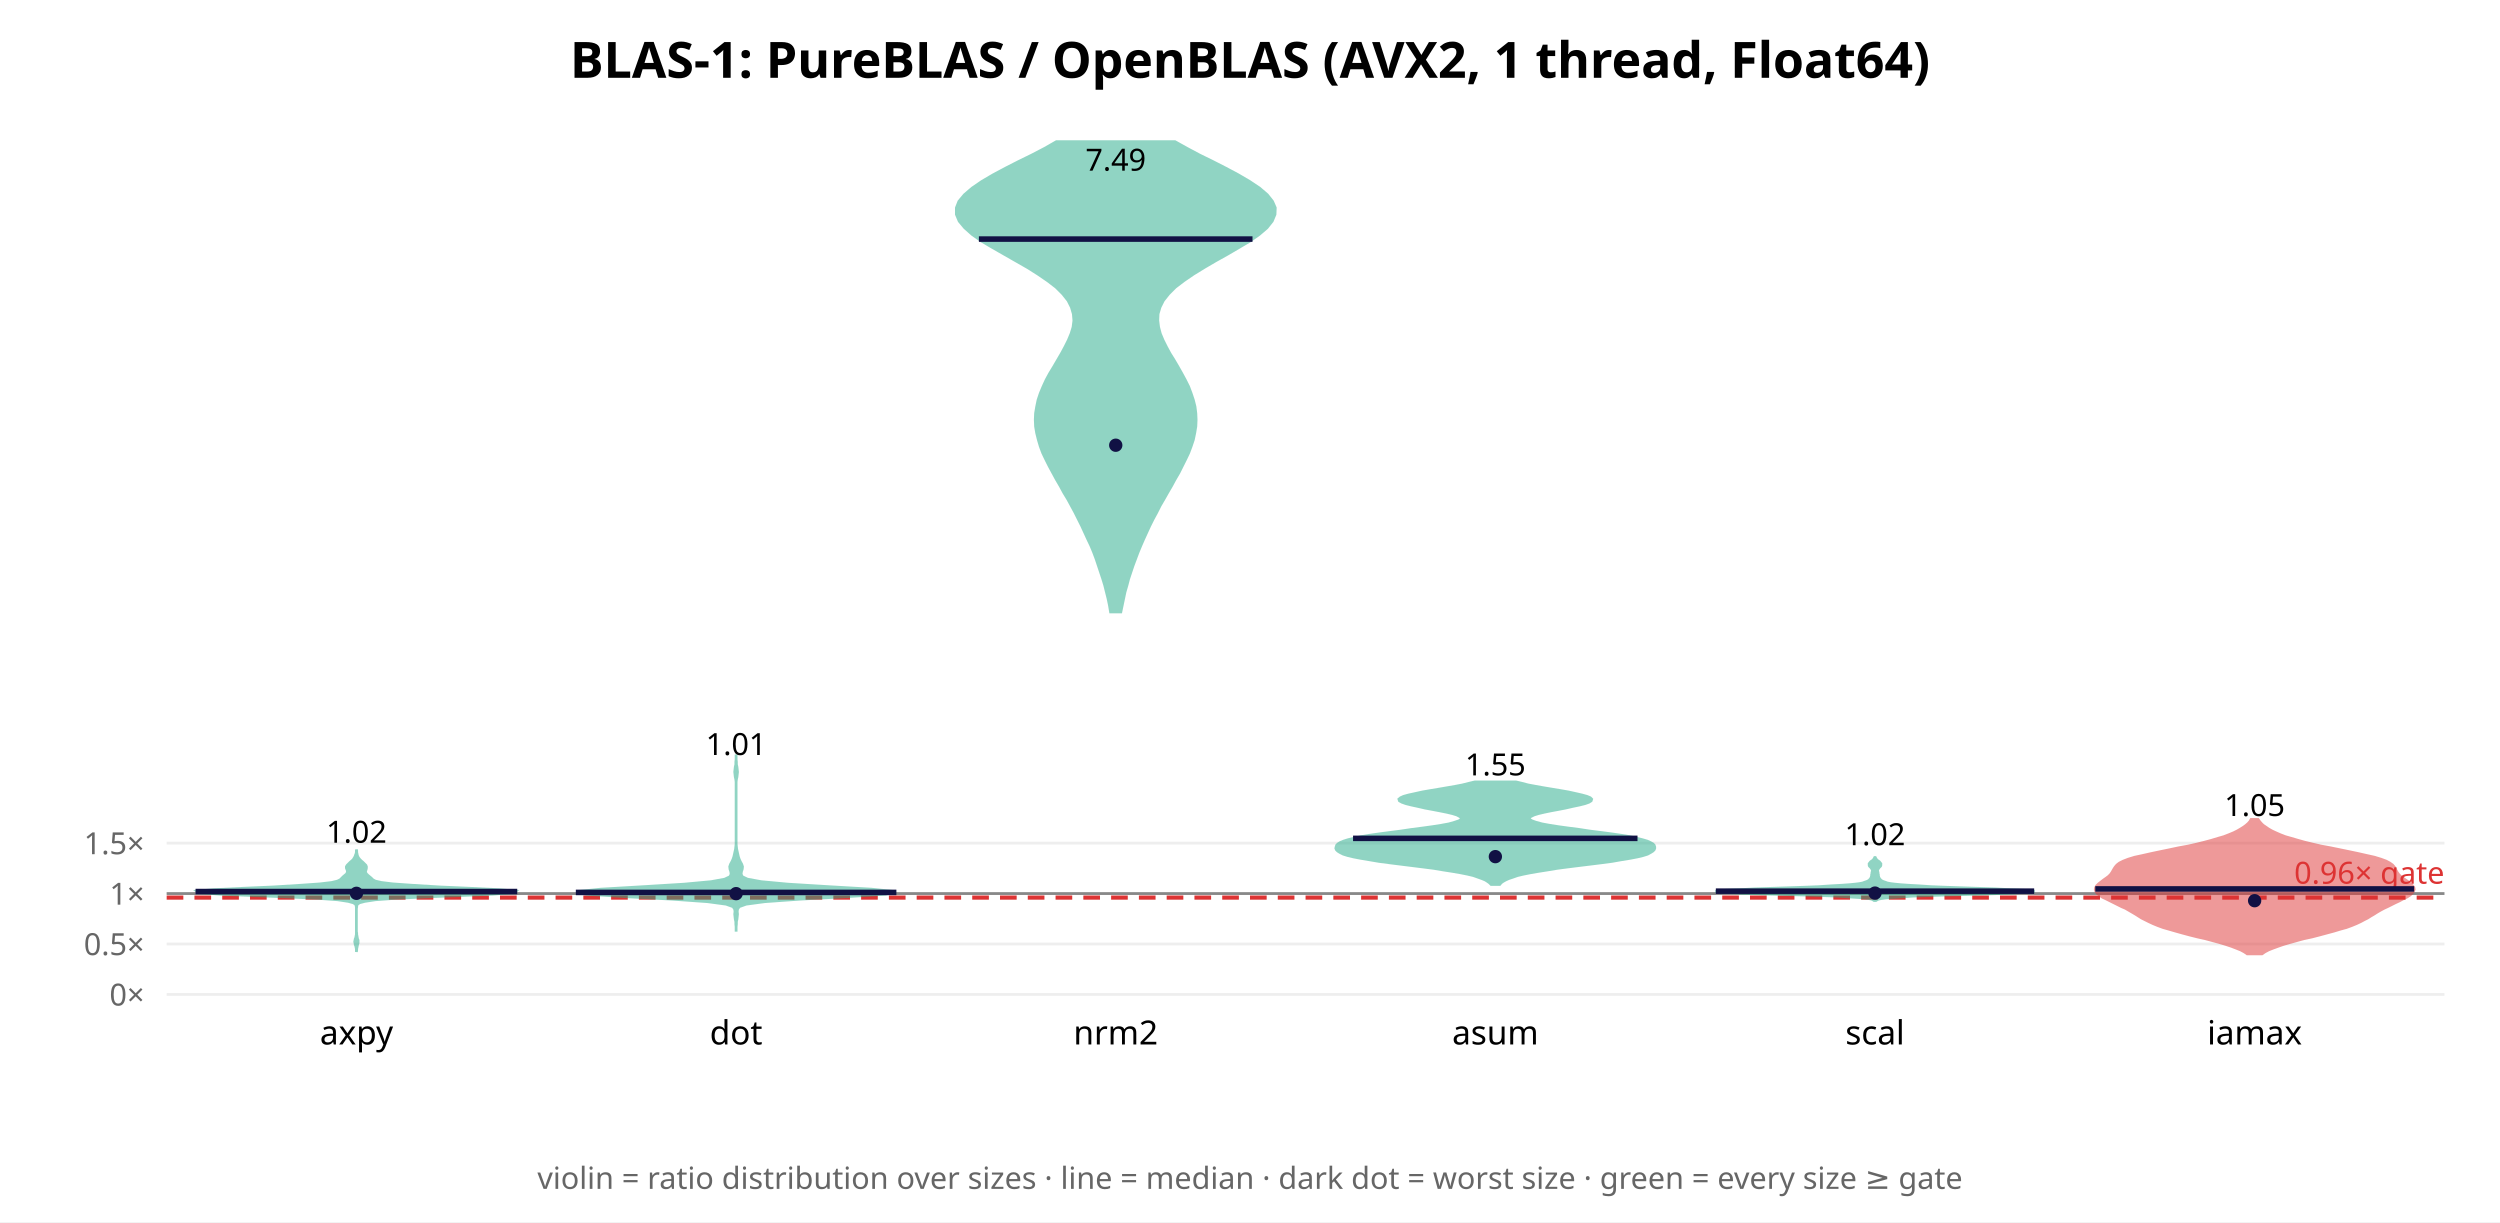
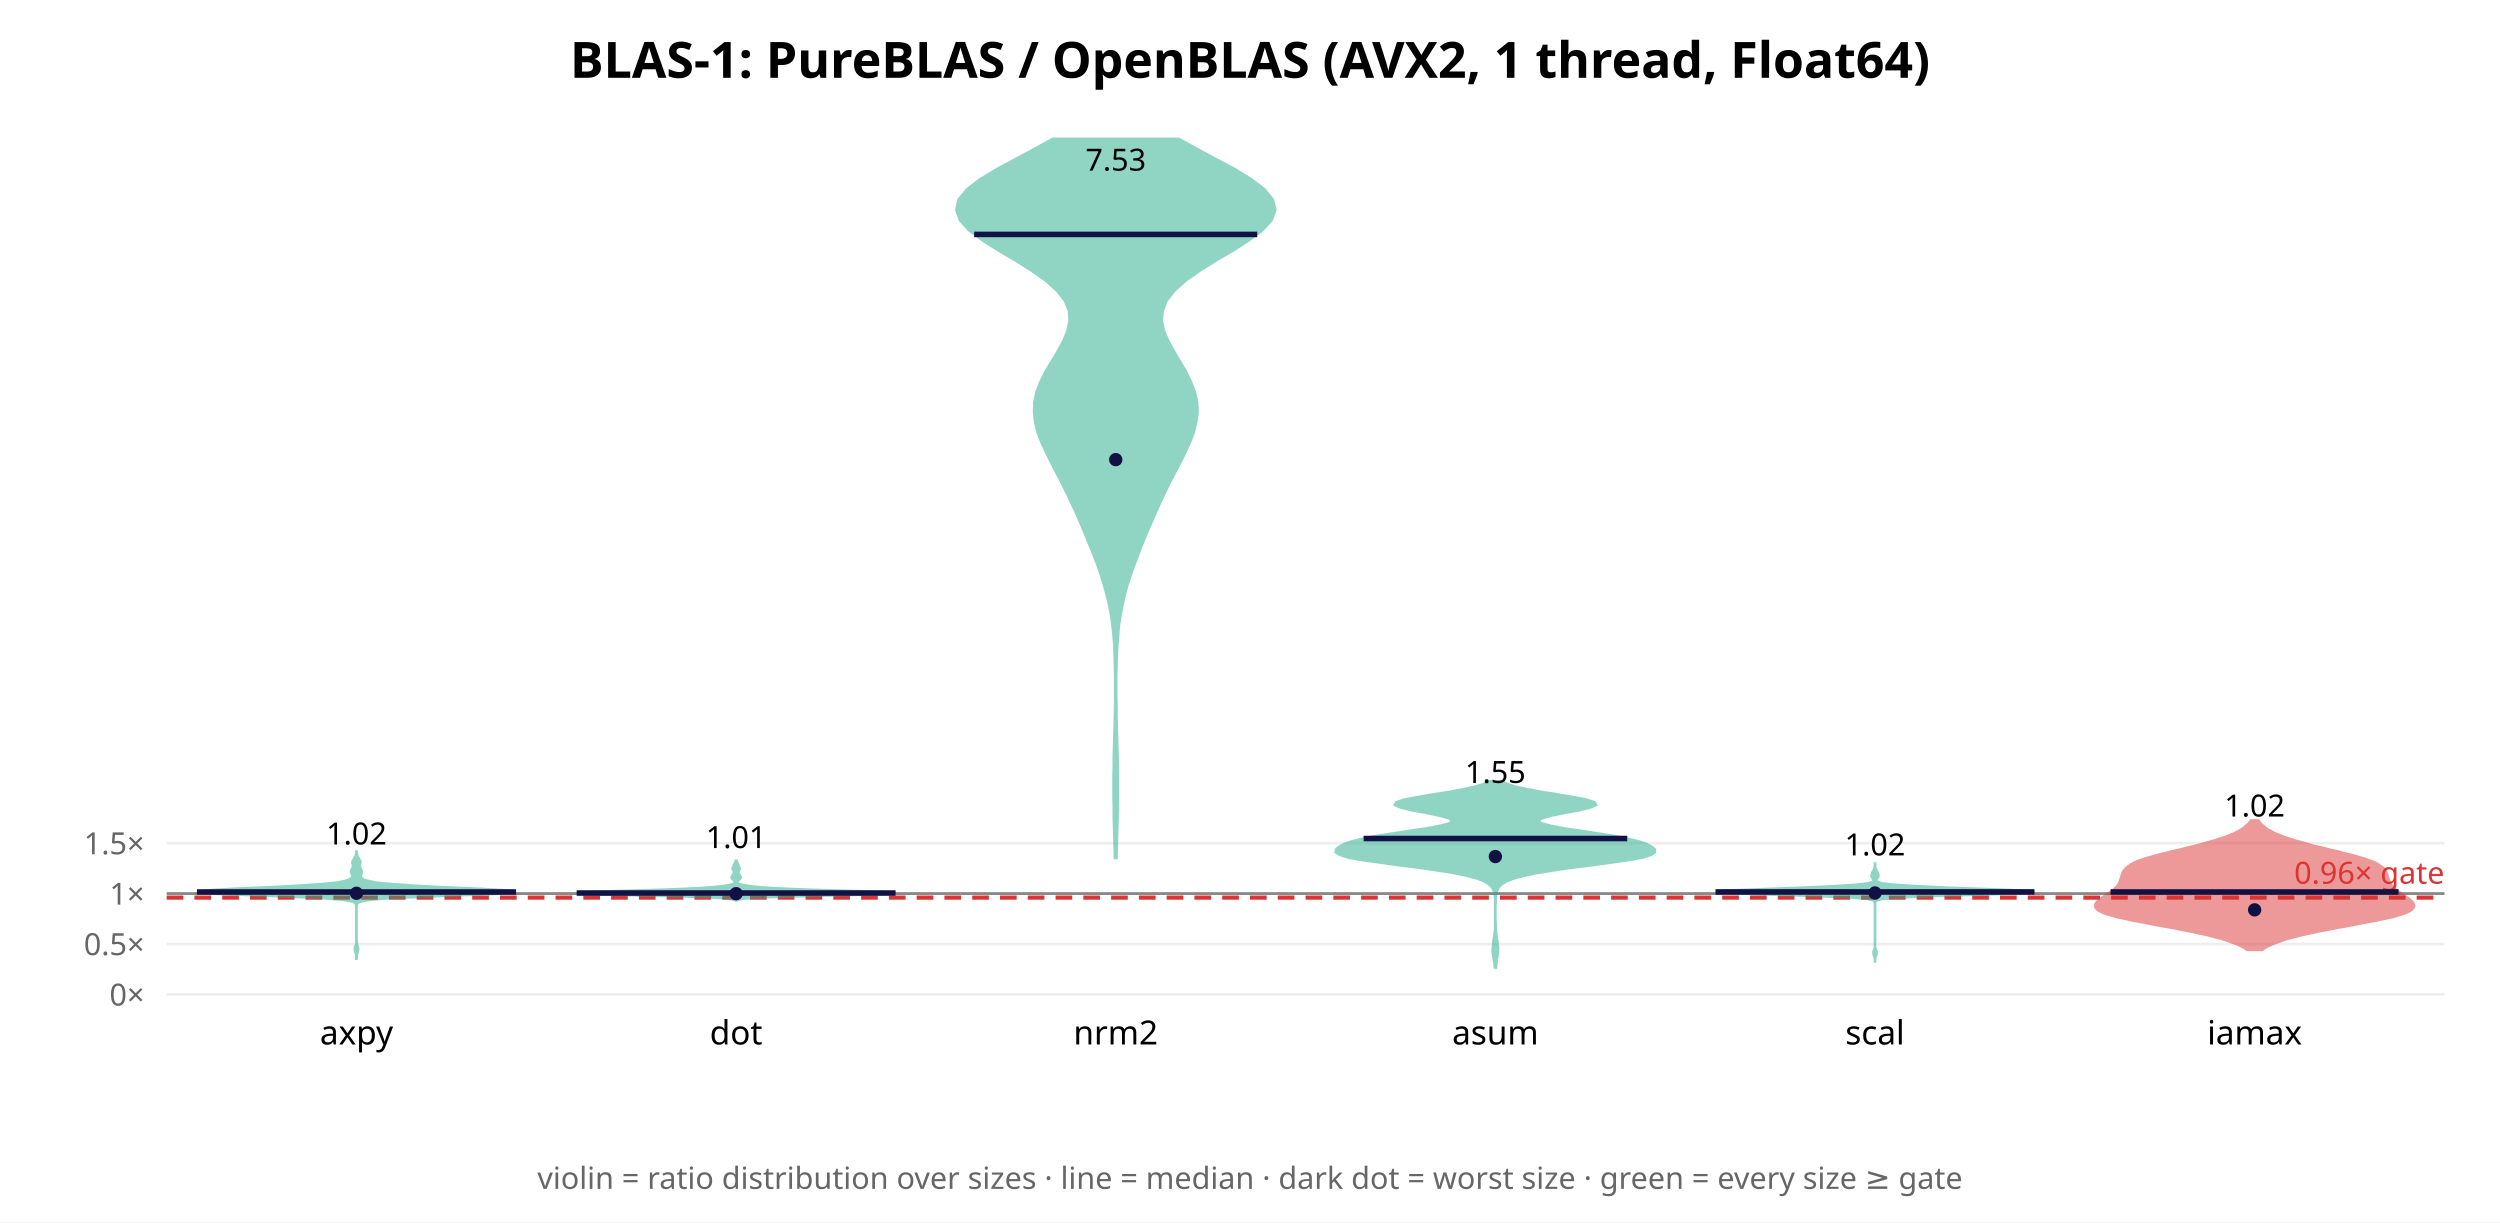
<svg xmlns="http://www.w3.org/2000/svg" width="900" height="440" font-family="sans-serif">
  <rect width="900" height="440" fill="white" />
  <text x="450.0" y="28" text-anchor="middle" font-size="18" font-weight="bold">BLAS-1: PureBLAS / OpenBLAS (AVX2, 1 thread, Float64)</text>
  <line x1="60" y1="358.0" x2="880" y2="358.0" stroke="#eee" />
  <text x="52" y="362.0" text-anchor="end" font-size="11" fill="#666">0×</text>
-   <line x1="60" y1="339.84" x2="880" y2="339.84" stroke="#eee" />
-   <text x="52" y="343.84" text-anchor="end" font-size="11" fill="#666">0.5×</text>
-   <line x1="60" y1="321.681" x2="880" y2="321.681" stroke="#eee" />
-   <text x="52" y="325.681" text-anchor="end" font-size="11" fill="#666">1×</text>
-   <line x1="60" y1="303.521" x2="880" y2="303.521" stroke="#eee" />
-   <text x="52" y="307.521" text-anchor="end" font-size="11" fill="#666">1.5×</text>
-   <line x1="60" y1="321.681" x2="880" y2="321.681" stroke="#888" stroke-width="1" />
-   <line x1="60" y1="323.133" x2="880" y2="323.133" stroke="#d33" stroke-width="1.5" stroke-dasharray="6 4" />
-   <text x="880" y="318.133" text-anchor="end" font-size="11" fill="#d33">0.96× gate</text>
-   <polygon points="128.3,342.7 128.4,342.1 128.4,341.6 128.5,341.1 128.6,340.6 128.7,340.1 128.9,339.5 128.9,339.0 128.9,338.5 128.7,338.0 128.6,337.5 128.5,336.9 128.4,336.4 128.4,335.9 128.3,335.4 128.3,334.9 128.3,334.3 128.3,333.8 128.3,333.3 128.3,332.8 128.3,332.3 128.3,331.7 128.3,331.2 128.3,330.7 128.3,330.2 128.3,329.7 128.3,329.1 128.3,328.6 128.3,328.1 128.3,327.6 128.3,327.1 128.4,326.5 128.4,326.0 128.7,325.5 129.4,325.0 131.3,324.5 135.2,323.9 142.2,323.4 152.7,322.9 165.5,322.4 177.5,321.9 185.1,321.3 185.7,320.8 179.7,320.3 169.5,319.8 158.2,319.3 148.4,318.7 141.4,318.2 137.3,317.7 135.1,317.2 134.2,316.7 133.6,316.1 133.0,315.6 132.4,315.1 131.9,314.6 131.6,314.1 131.6,313.6 131.8,313.0 131.9,312.5 131.9,312.0 131.7,311.5 131.2,311.0 130.6,310.4 130.0,309.9 129.5,309.4 129.1,308.9 128.8,308.4 128.6,307.8 128.5,307.3 128.4,306.8 128.4,306.3 128.3,305.8 128.3,305.8 128.3,306.3 128.3,306.8 128.2,307.3 128.0,307.8 127.8,308.4 127.5,308.9 127.2,309.4 126.7,309.9 126.1,310.4 125.5,311.0 125.0,311.5 124.7,312.0 124.7,312.5 124.9,313.0 125.1,313.6 125.0,314.1 124.8,314.6 124.2,315.1 123.6,315.6 123.1,316.1 122.5,316.7 121.5,317.2 119.4,317.7 115.2,318.2 108.2,318.7 98.5,319.3 87.2,319.8 76.9,320.3 70.9,320.8 71.6,321.3 79.1,321.9 91.1,322.4 103.9,322.9 114.5,323.4 121.5,323.9 125.4,324.5 127.2,325.0 128.0,325.5 128.2,326.0 128.3,326.5 128.3,327.1 128.3,327.6 128.3,328.1 128.3,328.6 128.3,329.1 128.3,329.7 128.3,330.2 128.3,330.7 128.3,331.2 128.3,331.7 128.3,332.3 128.3,332.8 128.3,333.3 128.3,333.8 128.3,334.3 128.3,334.9 128.3,335.4 128.3,335.9 128.3,336.4 128.2,336.9 128.1,337.5 127.9,338.0 127.8,338.5 127.7,339.0 127.8,339.5 127.9,340.1 128.1,340.6 128.2,341.1 128.3,341.6 128.3,342.1 128.3,342.7" fill="#2a8" opacity="0.5" stroke="#2a8" stroke-width="1" />
-   <line x1="70.4" y1="320.957" x2="186.2" y2="320.957" stroke="#114" stroke-width="2" />
-   <circle cx="128.333" cy="321.597" r="2.4" fill="#114" />
-   <text x="128.333" y="303.384" text-anchor="middle" font-size="11">1.02</text>
+   <line x1="60" y1="339.844" x2="880" y2="339.844" stroke="#eee" />
+   <text x="52" y="343.844" text-anchor="end" font-size="11" fill="#666">0.5×</text>
+   <line x1="60" y1="321.687" x2="880" y2="321.687" stroke="#eee" />
+   <text x="52" y="325.687" text-anchor="end" font-size="11" fill="#666">1×</text>
+   <line x1="60" y1="303.531" x2="880" y2="303.531" stroke="#eee" />
+   <text x="52" y="307.531" text-anchor="end" font-size="11" fill="#666">1.5×</text>
+   <line x1="60" y1="321.687" x2="880" y2="321.687" stroke="#888" stroke-width="1" />
+   <line x1="60" y1="323.14" x2="880" y2="323.14" stroke="#d33" stroke-width="1.5" stroke-dasharray="6 4" />
+   <text x="880" y="318.14" text-anchor="end" font-size="11" fill="#d33">0.96× gate</text>
+   <polygon points="128.3,345.6 128.3,345.0 128.4,344.5 128.4,343.9 128.5,343.4 128.7,342.8 128.8,342.2 128.9,341.7 128.8,341.1 128.7,340.6 128.5,340.0 128.4,339.5 128.4,338.9 128.3,338.4 128.3,337.8 128.3,337.2 128.3,336.7 128.3,336.1 128.3,335.6 128.3,335.0 128.3,334.5 128.3,333.9 128.3,333.3 128.3,332.8 128.3,332.2 128.3,331.7 128.3,331.1 128.3,330.6 128.3,330.0 128.3,329.5 128.3,328.9 128.3,328.3 128.3,327.8 128.3,327.2 128.3,326.7 128.3,326.1 128.4,325.6 128.7,325.0 129.9,324.5 133.1,323.9 140.2,323.3 152.2,322.8 167.1,322.2 180.0,321.7 185.7,321.1 182.7,320.6 173.0,320.0 160.8,319.5 149.4,318.9 141.0,318.3 135.6,317.8 132.6,317.2 130.9,316.7 130.1,316.1 129.8,315.6 129.9,315.0 130.1,314.5 130.2,313.9 130.1,313.3 129.8,312.8 129.6,312.2 129.5,311.7 129.6,311.1 129.7,310.6 129.7,310.0 129.4,309.5 129.0,308.9 128.7,308.3 128.5,307.8 128.4,307.2 128.3,306.7 128.3,306.1 128.3,306.1 128.3,306.7 128.3,307.2 128.2,307.8 128.0,308.3 127.6,308.9 127.3,309.5 127.0,310.0 126.9,310.6 127.0,311.1 127.1,311.7 127.1,312.2 126.8,312.8 126.5,313.3 126.4,313.9 126.6,314.5 126.8,315.0 126.9,315.6 126.6,316.1 125.7,316.7 124.1,317.2 121.0,317.8 115.7,318.3 107.2,318.9 95.9,319.5 83.6,320.0 74.0,320.6 70.9,321.1 76.7,321.7 89.6,322.2 104.5,322.8 116.4,323.3 123.5,323.9 126.8,324.5 127.9,325.0 128.2,325.6 128.3,326.1 128.3,326.7 128.3,327.2 128.3,327.8 128.3,328.3 128.3,328.9 128.3,329.5 128.3,330.0 128.3,330.6 128.3,331.1 128.3,331.7 128.3,332.2 128.3,332.8 128.3,333.3 128.3,333.9 128.3,334.5 128.3,335.0 128.3,335.6 128.3,336.1 128.3,336.7 128.3,337.2 128.3,337.8 128.3,338.4 128.3,338.9 128.3,339.5 128.2,340.0 128.0,340.6 127.8,341.1 127.8,341.7 127.8,342.2 128.0,342.8 128.2,343.4 128.3,343.9 128.3,344.5 128.3,345.0 128.3,345.6" fill="#2a8" opacity="0.5" stroke="#2a8" stroke-width="1" />
+   <line x1="70.9" y1="321.116" x2="185.8" y2="321.116" stroke="#114" stroke-width="2" />
+   <circle cx="128.333" cy="321.585" r="2.4" fill="#114" />
+   <text x="128.333" y="303.997" text-anchor="middle" font-size="11">1.02</text>
  <text x="128.333" y="376" text-anchor="middle" font-size="12">axpy</text>
-   <polygon points="265.0,335.4 265.0,334.5 265.0,333.6 265.1,332.7 265.1,331.8 265.3,330.9 265.4,330.0 265.5,329.1 265.4,328.2 265.5,327.3 266.1,326.4 268.6,325.5 275.3,324.6 287.9,323.7 304.7,322.8 318.8,321.9 322.4,321.0 313.7,320.1 298.3,319.2 283.7,318.3 274.0,317.4 269.1,316.5 267.2,315.6 266.8,314.7 266.9,313.8 267.2,312.9 267.3,312.0 267.0,311.1 266.5,310.2 266.1,309.3 265.8,308.4 265.6,307.5 265.4,306.6 265.2,305.7 265.1,304.8 265.0,303.9 265.0,303.0 265.0,302.1 265.0,301.2 265.0,300.3 265.0,299.4 265.0,298.5 265.0,297.6 265.0,296.7 265.0,295.8 265.0,294.9 265.0,294.0 265.0,293.1 265.0,292.2 265.0,291.4 265.0,290.5 265.0,289.6 265.0,288.7 265.0,287.8 265.0,286.9 265.0,286.0 265.0,285.1 265.0,284.2 265.0,283.3 265.0,282.4 265.0,281.5 265.1,280.6 265.3,279.7 265.4,278.8 265.5,277.9 265.4,277.0 265.3,276.1 265.1,275.2 265.1,274.3 265.0,273.4 265.0,272.5 265.0,271.6 265.0,271.6 265.0,272.5 265.0,273.4 264.9,274.3 264.9,275.2 264.7,276.1 264.6,277.0 264.5,277.9 264.6,278.8 264.7,279.7 264.9,280.6 265.0,281.5 265.0,282.4 265.0,283.3 265.0,284.2 265.0,285.1 265.0,286.0 265.0,286.9 265.0,287.8 265.0,288.7 265.0,289.6 265.0,290.5 265.0,291.4 265.0,292.2 265.0,293.1 265.0,294.0 265.0,294.9 265.0,295.8 265.0,296.7 265.0,297.6 265.0,298.5 265.0,299.4 265.0,300.3 265.0,301.2 265.0,302.1 265.0,303.0 265.0,303.9 264.9,304.8 264.8,305.7 264.6,306.6 264.4,307.5 264.2,308.4 263.9,309.3 263.5,310.2 263.0,311.1 262.7,312.0 262.8,312.9 263.1,313.8 263.2,314.7 262.8,315.6 260.9,316.5 256.0,317.4 246.3,318.3 231.7,319.2 216.3,320.1 207.6,321.0 211.2,321.9 225.3,322.8 242.1,323.7 254.7,324.6 261.4,325.5 263.9,326.4 264.5,327.3 264.6,328.2 264.5,329.1 264.6,330.0 264.7,330.9 264.9,331.8 264.9,332.7 265.0,333.6 265.0,334.5 265.0,335.4" fill="#2a8" opacity="0.5" stroke="#2a8" stroke-width="1" />
-   <line x1="207.3" y1="321.271" x2="322.7" y2="321.271" stroke="#114" stroke-width="2" />
-   <circle cx="265.0" cy="321.712" r="2.4" fill="#114" />
-   <text x="265.0" y="271.802" text-anchor="middle" font-size="11">1.01</text>
+   <polygon points="265.3,324.1 265.7,323.9 266.4,323.7 267.7,323.5 269.8,323.3 273.1,323.1 277.8,322.9 284.1,322.7 291.9,322.5 300.4,322.3 308.9,322.1 316.0,321.9 320.7,321.7 322.4,321.5 320.9,321.3 316.8,321.1 310.8,320.9 304.0,320.7 297.2,320.5 291.0,320.3 285.7,320.1 281.2,319.9 277.6,319.7 274.7,319.5 272.3,319.3 270.4,319.1 268.9,318.9 267.7,318.7 266.8,318.5 266.2,318.3 265.8,318.1 265.5,317.9 265.4,317.7 265.4,317.5 265.4,317.3 265.6,317.1 265.8,316.9 266.0,316.7 266.2,316.5 266.4,316.3 266.5,316.1 266.6,315.9 266.6,315.7 266.5,315.5 266.3,315.3 266.2,315.1 266.1,314.9 266.0,314.7 265.9,314.5 265.8,314.3 265.7,314.1 265.7,313.9 265.8,313.7 265.8,313.5 266.0,313.3 266.1,313.1 266.2,312.9 266.2,312.7 266.2,312.5 266.1,312.3 266.0,312.1 265.9,311.9 265.8,311.7 265.8,311.5 265.7,311.3 265.6,311.1 265.5,310.9 265.4,310.7 265.3,310.5 265.2,310.3 265.1,310.1 265.1,309.9 264.9,309.9 264.9,310.1 264.8,310.3 264.7,310.5 264.6,310.7 264.5,310.9 264.4,311.1 264.3,311.3 264.2,311.5 264.2,311.7 264.1,311.9 264.0,312.1 263.9,312.3 263.8,312.5 263.8,312.7 263.8,312.9 263.9,313.1 264.0,313.3 264.2,313.5 264.2,313.7 264.3,313.9 264.3,314.1 264.2,314.3 264.1,314.5 264.0,314.7 263.9,314.9 263.8,315.1 263.7,315.3 263.5,315.5 263.4,315.7 263.4,315.9 263.5,316.1 263.6,316.3 263.8,316.5 264.0,316.7 264.2,316.9 264.4,317.1 264.6,317.3 264.6,317.5 264.6,317.7 264.5,317.9 264.2,318.1 263.8,318.3 263.2,318.5 262.3,318.7 261.1,318.9 259.6,319.1 257.7,319.3 255.3,319.5 252.4,319.7 248.8,319.9 244.3,320.1 239.0,320.3 232.8,320.5 226.0,320.7 219.2,320.9 213.2,321.1 209.1,321.3 207.6,321.5 209.3,321.7 214.0,321.9 221.1,322.1 229.6,322.3 238.1,322.5 245.9,322.7 252.2,322.9 256.9,323.1 260.2,323.3 262.3,323.5 263.6,323.7 264.3,323.9 264.7,324.1" fill="#2a8" opacity="0.5" stroke="#2a8" stroke-width="1" />
+   <line x1="207.6" y1="321.487" x2="322.4" y2="321.487" stroke="#114" stroke-width="2" />
+   <circle cx="265.0" cy="321.727" r="2.4" fill="#114" />
+   <text x="265.0" y="305.302" text-anchor="middle" font-size="11">1.01</text>
  <text x="265.0" y="376" text-anchor="middle" font-size="12">dot</text>
-   <polygon points="403.5,220.3 404.0,217.9 404.5,215.5 405.0,213.1 405.7,210.7 406.3,208.4 407.1,206.0 407.9,203.6 408.8,201.2 409.7,198.8 410.7,196.4 411.7,194.1 412.8,191.7 413.9,189.3 415.1,186.9 416.4,184.5 417.6,182.1 419.0,179.7 420.3,177.4 421.7,175.0 423.0,172.6 424.4,170.2 425.6,167.8 426.8,165.4 427.9,163.1 428.8,160.7 429.6,158.3 430.1,155.9 430.5,153.5 430.6,151.1 430.5,148.8 430.2,146.4 429.6,144.0 428.8,141.6 427.9,139.2 426.7,136.8 425.4,134.4 424.1,132.1 422.7,129.7 421.2,127.3 419.9,124.9 418.7,122.5 417.7,120.1 417.1,117.8 416.8,115.4 416.9,113.0 417.6,110.6 418.8,108.2 420.7,105.8 423.1,103.4 426.1,101.1 429.6,98.7 433.5,96.3 437.6,93.9 441.9,91.5 446.0,89.1 449.9,86.8 453.3,84.4 456.1,82.0 458.0,79.6 459.0,77.2 459.1,74.8 458.1,72.5 456.2,70.1 453.4,67.7 449.8,65.3 445.7,62.9 441.2,60.5 436.5,58.1 431.8,55.8 427.3,53.4 423.0,51.0 380.3,51.0 376.1,53.4 371.5,55.8 366.8,58.1 362.1,60.5 357.6,62.9 353.5,65.3 350.0,67.7 347.2,70.1 345.2,72.5 344.3,74.8 344.3,77.2 345.3,79.6 347.3,82.0 350.0,84.4 353.4,86.8 357.3,89.1 361.5,91.5 365.7,93.9 369.9,96.3 373.7,98.7 377.2,101.1 380.2,103.4 382.6,105.8 384.5,108.2 385.7,110.6 386.4,113.0 386.6,115.4 386.3,117.8 385.6,120.1 384.6,122.5 383.4,124.9 382.1,127.3 380.7,129.7 379.3,132.1 377.9,134.4 376.6,136.8 375.5,139.2 374.5,141.6 373.7,144.0 373.2,146.4 372.8,148.8 372.7,151.1 372.8,153.5 373.2,155.9 373.8,158.3 374.5,160.7 375.4,163.1 376.5,165.4 377.7,167.8 379.0,170.2 380.3,172.6 381.7,175.0 383.0,177.4 384.4,179.7 385.7,182.1 387.0,184.5 388.2,186.9 389.4,189.3 390.5,191.7 391.6,194.1 392.7,196.4 393.7,198.8 394.6,201.2 395.4,203.6 396.2,206.0 397.0,208.4 397.7,210.7 398.3,213.1 398.9,215.5 399.4,217.9 399.8,220.3" fill="#2a8" opacity="0.5" stroke="#2a8" stroke-width="1" />
-   <line x1="352.4" y1="86.071" x2="450.9" y2="86.071" stroke="#114" stroke-width="2" />
-   <circle cx="401.667" cy="160.28" r="2.4" fill="#114" />
-   <text x="401.667" y="61.434" text-anchor="middle" font-size="11">7.49</text>
+   <polygon points="401.9,308.8 402.0,305.1 402.1,301.5 402.2,297.8 402.3,294.2 402.4,290.5 402.4,286.9 402.4,283.2 402.4,279.6 402.4,276.0 402.3,272.3 402.2,268.7 402.1,265.0 402.0,261.4 401.9,257.7 401.9,254.1 401.8,250.4 401.8,246.8 401.8,243.2 401.9,239.5 402.0,235.9 402.2,232.2 402.5,228.6 402.8,224.9 403.4,221.3 404.1,217.6 404.9,214.0 405.9,210.4 407.1,206.7 408.4,203.1 409.8,199.4 411.2,195.8 412.7,192.1 414.3,188.5 415.9,184.8 417.5,181.2 419.2,177.6 421.0,173.9 422.9,170.3 424.8,166.6 426.6,163.0 428.3,159.3 429.7,155.7 430.6,152.0 431.1,148.4 430.9,144.8 430.1,141.1 428.7,137.5 426.9,133.8 424.8,130.2 422.6,126.5 420.6,122.9 419.0,119.2 418.2,115.6 418.5,112.0 419.9,108.3 422.7,104.7 426.8,101.0 431.9,97.4 437.8,93.7 444.0,90.1 449.7,86.4 454.5,82.8 457.8,79.2 459.1,75.5 458.2,71.9 455.2,68.2 450.5,64.6 444.5,60.9 437.7,57.3 430.8,53.6 424.3,50.0 379.0,50.0 372.5,53.6 365.6,57.3 358.9,60.9 352.8,64.6 348.1,68.2 345.1,71.9 344.3,75.5 345.6,79.2 348.8,82.8 353.6,86.4 359.4,90.1 365.5,93.7 371.4,97.4 376.5,101.0 380.6,104.7 383.4,108.3 384.9,112.0 385.1,115.6 384.3,119.2 382.8,122.9 380.8,126.5 378.6,130.2 376.4,133.8 374.6,137.5 373.2,141.1 372.4,144.8 372.3,148.4 372.7,152.0 373.6,155.7 375.0,159.3 376.7,163.0 378.5,166.6 380.4,170.3 382.3,173.9 384.1,177.6 385.8,181.2 387.5,184.8 389.1,188.5 390.6,192.1 392.1,195.8 393.6,199.4 395.0,203.1 396.3,206.7 397.4,210.4 398.4,214.0 399.3,217.6 400.0,221.3 400.5,224.9 400.9,228.6 401.2,232.2 401.3,235.9 401.4,239.5 401.5,243.2 401.5,246.8 401.5,250.4 401.5,254.1 401.4,257.7 401.3,261.4 401.2,265.0 401.1,268.7 401.0,272.3 401.0,276.0 400.9,279.6 400.9,283.2 400.9,286.9 401.0,290.5 401.0,294.2 401.1,297.8 401.2,301.5 401.3,305.1 401.4,308.8" fill="#2a8" opacity="0.5" stroke="#2a8" stroke-width="1" />
+   <line x1="350.7" y1="84.392" x2="452.6" y2="84.392" stroke="#114" stroke-width="2" />
+   <circle cx="401.667" cy="165.467" r="2.4" fill="#114" />
+   <text x="401.667" y="61.434" text-anchor="middle" font-size="11">7.53</text>
  <text x="401.667" y="376" text-anchor="middle" font-size="12">nrm2</text>
-   <polygon points="539.9,318.4 540.4,317.8 541.1,317.3 542.0,316.8 543.1,316.3 544.6,315.8 546.3,315.2 548.4,314.7 550.9,314.2 553.8,313.7 557.0,313.2 560.6,312.6 564.4,312.1 568.4,311.6 572.5,311.1 576.5,310.6 580.3,310.1 583.7,309.5 586.8,309.0 589.4,308.5 591.5,308.0 593.1,307.5 594.2,306.9 595.0,306.4 595.5,305.9 595.7,305.4 595.7,304.9 595.5,304.3 595.0,303.8 594.1,303.3 593.0,302.8 591.3,302.3 589.3,301.8 586.7,301.2 583.6,300.7 580.2,300.2 576.4,299.7 572.4,299.2 568.5,298.6 564.6,298.1 561.0,297.6 557.8,297.1 555.1,296.6 552.9,296.0 551.5,295.5 550.7,295.0 550.5,294.5 551.0,294.0 552.2,293.4 553.8,292.9 555.9,292.4 558.3,291.9 561.0,291.4 563.6,290.9 566.2,290.3 568.6,289.8 570.6,289.3 572.0,288.8 572.8,288.3 573.0,287.7 572.5,287.2 571.3,286.7 569.5,286.2 567.3,285.7 564.6,285.1 561.7,284.6 558.7,284.1 555.7,283.6 552.9,283.1 550.2,282.6 547.9,282.0 545.8,281.5 530.9,281.5 528.8,282.0 526.4,282.6 523.8,283.1 520.9,283.6 518.0,284.1 515.0,284.6 512.1,285.1 509.4,285.7 507.1,286.2 505.3,286.7 504.2,287.2 503.6,287.7 503.8,288.3 504.7,288.8 506.1,289.3 508.1,289.8 510.4,290.3 513.0,290.9 515.7,291.4 518.3,291.9 520.8,292.4 522.9,292.9 524.5,293.4 525.6,294.0 526.1,294.5 526.0,295.0 525.2,295.5 523.7,296.0 521.6,296.6 518.9,297.1 515.7,297.6 512.1,298.1 508.2,298.6 504.2,299.2 500.3,299.7 496.5,300.2 493.0,300.7 490.0,301.2 487.4,301.8 485.3,302.3 483.7,302.8 482.5,303.3 481.7,303.8 481.2,304.3 481.0,304.9 480.9,305.4 481.1,305.9 481.6,306.4 482.4,306.9 483.6,307.5 485.2,308.0 487.3,308.5 489.9,309.0 492.9,309.5 496.4,310.1 500.2,310.6 504.2,311.1 508.2,311.6 512.2,312.1 516.1,312.6 519.7,313.2 522.9,313.7 525.8,314.2 528.3,314.7 530.4,315.2 532.1,315.8 533.5,316.3 534.7,316.8 535.5,317.3 536.2,317.8 536.8,318.4" fill="#2a8" opacity="0.5" stroke="#2a8" stroke-width="1" />
-   <line x1="487.1" y1="301.812" x2="589.5" y2="301.812" stroke="#114" stroke-width="2" />
-   <circle cx="538.333" cy="308.391" r="2.4" fill="#114" />
-   <text x="538.333" y="279.139" text-anchor="middle" font-size="11">1.55</text>
+   <polygon points="538.5,348.3 538.6,347.3 538.7,346.4 538.8,345.4 539.0,344.5 539.1,343.6 539.2,342.6 539.3,341.7 539.2,340.7 539.1,339.8 539.0,338.8 538.8,337.9 538.7,337.0 538.6,336.0 538.5,335.1 538.4,334.1 538.4,333.2 538.4,332.2 538.3,331.3 538.3,330.4 538.3,329.4 538.3,328.5 538.3,327.5 538.3,326.6 538.3,325.6 538.4,324.7 538.4,323.8 538.4,322.8 538.6,321.9 538.8,320.9 539.2,320.0 539.8,319.0 540.9,318.1 542.6,317.1 545.0,316.2 548.4,315.3 553.0,314.3 558.7,313.4 565.4,312.4 572.7,311.5 579.9,310.5 586.3,309.6 591.2,308.7 594.4,307.7 595.7,306.8 595.7,305.8 594.6,304.9 592.8,303.9 590.2,303.0 586.6,302.1 581.9,301.1 576.1,300.2 569.7,299.2 563.4,298.3 558.2,297.3 554.8,296.4 553.7,295.5 555.1,294.5 558.5,293.6 563.3,292.6 568.3,291.7 572.4,290.7 574.5,289.8 574.1,288.9 571.2,287.9 566.4,287.0 560.7,286.0 554.8,285.1 549.6,284.1 545.5,283.2 542.6,282.3 540.7,281.3 536.0,281.3 534.1,282.3 531.1,283.2 527.0,284.1 521.9,285.1 516.0,286.0 510.2,287.0 505.4,287.9 502.6,288.9 502.2,289.8 504.3,290.7 508.4,291.7 513.4,292.6 518.1,293.6 521.6,294.5 522.9,295.5 521.9,296.4 518.5,297.3 513.3,298.3 507.0,299.2 500.6,300.2 494.7,301.1 490.0,302.1 486.4,303.0 483.9,303.9 482.0,304.9 481.0,305.8 480.9,306.8 482.3,307.7 485.4,308.7 490.4,309.6 496.8,310.5 504.0,311.5 511.3,312.4 518.0,313.4 523.7,314.3 528.3,315.3 531.7,316.2 534.1,317.1 535.8,318.1 536.8,319.0 537.5,320.0 537.9,320.9 538.1,321.9 538.2,322.8 538.3,323.8 538.3,324.7 538.3,325.6 538.3,326.6 538.3,327.5 538.3,328.5 538.3,329.4 538.3,330.4 538.3,331.3 538.3,332.2 538.3,333.2 538.3,334.1 538.2,335.1 538.1,336.0 538.0,337.0 537.8,337.9 537.7,338.8 537.6,339.8 537.5,340.7 537.4,341.7 537.4,342.6 537.5,343.6 537.7,344.5 537.8,345.4 538.0,346.4 538.1,347.3 538.2,348.3" fill="#2a8" opacity="0.5" stroke="#2a8" stroke-width="1" />
+   <line x1="490.9" y1="301.869" x2="585.8" y2="301.869" stroke="#114" stroke-width="2" />
+   <circle cx="538.333" cy="308.358" r="2.4" fill="#114" />
+   <text x="538.333" y="281.851" text-anchor="middle" font-size="11">1.55</text>
  <text x="538.333" y="376" text-anchor="middle" font-size="12">asum</text>
-   <polygon points="675.3,324.2 675.6,324.0 676.2,323.7 677.1,323.5 678.6,323.3 680.9,323.1 684.2,322.9 688.6,322.6 694.2,322.4 700.8,322.2 708.1,322.0 715.5,321.8 722.2,321.6 727.6,321.3 731.1,321.1 732.4,320.9 731.4,320.7 728.4,320.5 723.8,320.3 718.3,320.0 712.2,319.8 706.1,319.6 700.3,319.4 695.2,319.2 690.7,318.9 687.1,318.7 684.3,318.5 682.2,318.3 680.6,318.1 679.5,317.9 678.7,317.6 678.1,317.4 677.6,317.2 677.3,317.0 677.0,316.8 676.8,316.5 676.6,316.3 676.5,316.1 676.4,315.9 676.3,315.7 676.3,315.5 676.2,315.2 676.2,315.0 676.2,314.8 676.1,314.6 676.1,314.4 676.1,314.2 676.0,313.9 676.0,313.7 675.9,313.5 675.9,313.3 676.0,313.1 676.1,312.8 676.3,312.6 676.4,312.4 676.6,312.2 676.8,312.0 677.0,311.8 677.1,311.5 677.1,311.3 677.1,311.1 677.1,310.9 676.9,310.7 676.7,310.4 676.5,310.2 676.2,310.0 675.9,309.8 675.7,309.6 675.5,309.4 675.3,309.1 675.2,308.9 675.1,308.7 674.9,308.7 674.8,308.9 674.7,309.1 674.5,309.4 674.3,309.6 674.1,309.8 673.8,310.0 673.5,310.2 673.3,310.4 673.1,310.7 672.9,310.9 672.9,311.1 672.9,311.3 672.9,311.5 673.0,311.8 673.2,312.0 673.4,312.2 673.6,312.4 673.7,312.6 673.9,312.8 674.0,313.1 674.1,313.3 674.1,313.5 674.0,313.7 674.0,313.9 673.9,314.2 673.9,314.4 673.9,314.6 673.8,314.8 673.8,315.0 673.8,315.2 673.7,315.5 673.7,315.7 673.6,315.9 673.5,316.1 673.4,316.3 673.2,316.5 673.0,316.8 672.7,317.0 672.4,317.2 671.9,317.4 671.3,317.6 670.5,317.9 669.4,318.1 667.8,318.3 665.7,318.5 662.9,318.7 659.3,318.9 654.8,319.2 649.7,319.4 643.9,319.6 637.8,319.8 631.7,320.0 626.2,320.3 621.6,320.5 618.6,320.7 617.6,320.9 618.9,321.1 622.4,321.3 627.8,321.6 634.5,321.8 641.9,322.0 649.2,322.2 655.8,322.4 661.4,322.6 665.8,322.9 669.1,323.1 671.4,323.3 672.9,323.5 673.8,323.7 674.4,324.0 674.7,324.2" fill="#2a8" opacity="0.5" stroke="#2a8" stroke-width="1" />
-   <line x1="617.7" y1="320.818" x2="732.3" y2="320.818" stroke="#114" stroke-width="2" />
-   <circle cx="675.0" cy="321.51" r="2.4" fill="#114" />
-   <text x="675.0" y="304.261" text-anchor="middle" font-size="11">1.02</text>
+   <polygon points="675.0,346.6 675.0,346.1 675.0,345.6 675.0,345.1 675.1,344.6 675.3,344.0 675.5,343.5 675.5,343.0 675.5,342.5 675.3,342.0 675.1,341.5 675.0,341.0 675.0,340.5 675.0,340.0 675.0,339.5 675.0,338.9 675.0,338.4 675.0,337.9 675.0,337.4 675.0,336.9 675.0,336.4 675.0,335.9 675.0,335.4 675.0,334.9 675.0,334.3 675.0,333.8 675.0,333.3 675.0,332.8 675.0,332.3 675.0,331.8 675.0,331.3 675.0,330.8 675.0,330.3 675.0,329.8 675.0,329.2 675.0,328.7 675.0,328.2 675.0,327.7 675.0,327.2 675.0,326.7 675.0,326.2 675.0,325.7 675.0,325.2 675.1,324.7 675.6,324.1 677.6,323.6 683.1,323.1 694.3,322.6 710.5,322.1 725.8,321.6 732.4,321.1 727.7,320.6 715.4,320.1 701.0,319.6 689.0,319.0 681.3,318.5 677.4,318.0 675.8,317.5 675.4,317.0 675.6,316.5 675.9,316.0 676.2,315.5 676.2,315.0 676.0,314.5 675.8,313.9 675.5,313.4 675.3,312.9 675.1,312.4 675.0,311.9 675.0,311.4 675.0,310.9 675.0,310.4 675.0,310.4 675.0,310.9 675.0,311.4 675.0,311.9 674.9,312.4 674.7,312.9 674.5,313.4 674.2,313.9 674.0,314.5 673.8,315.0 673.8,315.5 674.1,316.0 674.4,316.5 674.6,317.0 674.2,317.5 672.6,318.0 668.7,318.5 661.0,319.0 649.0,319.6 634.6,320.1 622.3,320.6 617.6,321.1 624.2,321.6 639.5,322.1 655.7,322.6 666.9,323.1 672.4,323.6 674.4,324.1 674.9,324.7 675.0,325.2 675.0,325.7 675.0,326.2 675.0,326.7 675.0,327.2 675.0,327.7 675.0,328.2 675.0,328.7 675.0,329.2 675.0,329.8 675.0,330.3 675.0,330.8 675.0,331.3 675.0,331.8 675.0,332.3 675.0,332.8 675.0,333.3 675.0,333.8 675.0,334.3 675.0,334.9 675.0,335.4 675.0,335.9 675.0,336.4 675.0,336.9 675.0,337.4 675.0,337.9 675.0,338.4 675.0,338.9 675.0,339.5 675.0,340.0 675.0,340.5 675.0,341.0 674.9,341.5 674.7,342.0 674.5,342.5 674.5,343.0 674.5,343.5 674.7,344.0 674.9,344.6 675.0,345.1 675.0,345.6 675.0,346.1 675.0,346.6" fill="#2a8" opacity="0.5" stroke="#2a8" stroke-width="1" />
+   <line x1="617.6" y1="321.094" x2="732.4" y2="321.094" stroke="#114" stroke-width="2" />
+   <circle cx="675.0" cy="321.47" r="2.4" fill="#114" />
+   <text x="675.0" y="307.941" text-anchor="middle" font-size="11">1.02</text>
  <text x="675.0" y="376" text-anchor="middle" font-size="12">scal</text>
-   <polygon points="814.3,343.4 815.3,342.7 816.6,342.0 818.1,341.4 820.0,340.7 822.0,340.0 824.4,339.3 826.9,338.6 829.5,337.9 832.3,337.3 835.0,336.6 837.6,335.9 840.2,335.2 842.5,334.5 844.7,333.9 846.6,333.2 848.3,332.5 849.8,331.8 851.1,331.1 852.3,330.5 853.4,329.8 854.6,329.1 855.7,328.4 856.9,327.7 858.2,327.0 859.5,326.4 860.9,325.7 862.3,325.0 863.8,324.3 865.1,323.6 866.4,323.0 867.5,322.3 868.3,321.6 868.8,320.9 869.1,320.2 869.0,319.6 868.5,318.9 867.8,318.2 867.0,317.5 866.0,316.8 865.0,316.1 864.2,315.5 863.5,314.8 863.0,314.1 862.6,313.4 862.3,312.7 861.9,312.1 861.3,311.4 860.3,310.7 859.0,310.0 857.1,309.3 854.8,308.6 852.1,308.0 849.0,307.3 845.7,306.6 842.3,305.9 838.9,305.2 835.6,304.6 832.6,303.9 829.7,303.2 827.2,302.5 824.8,301.8 822.7,301.2 820.9,300.5 819.3,299.8 817.8,299.1 816.6,298.4 815.6,297.7 814.7,297.1 814.0,296.4 813.4,295.7 812.9,295.0 810.4,295.0 810.0,295.7 809.4,296.4 808.6,297.1 807.8,297.7 806.7,298.4 805.5,299.1 804.1,299.8 802.4,300.5 800.6,301.2 798.5,301.8 796.2,302.5 793.6,303.2 790.8,303.9 787.7,304.6 784.4,305.2 781.1,305.9 777.7,306.6 774.4,307.3 771.3,308.0 768.5,308.6 766.2,309.3 764.4,310.0 763.0,310.7 762.1,311.4 761.5,312.1 761.1,312.7 760.7,313.4 760.3,314.1 759.8,314.8 759.1,315.5 758.3,316.1 757.3,316.8 756.4,317.5 755.5,318.2 754.8,318.9 754.4,319.6 754.3,320.2 754.5,320.9 755.0,321.6 755.9,322.3 756.9,323.0 758.2,323.6 759.6,324.3 761.0,325.0 762.4,325.7 763.8,326.4 765.2,327.0 766.4,327.7 767.6,328.4 768.8,329.1 769.9,329.8 771.0,330.5 772.2,331.1 773.6,331.8 775.1,332.5 776.8,333.2 778.7,333.9 780.8,334.5 783.2,335.2 785.7,335.9 788.3,336.6 791.1,337.3 793.8,337.9 796.4,338.6 799.0,339.3 801.3,340.0 803.4,340.7 805.2,341.4 806.7,342.0 808.0,342.7 809.0,343.4" fill="#d33" opacity="0.5" stroke="#d33" stroke-width="1" />
-   <line x1="754.3" y1="320.013" x2="869.1" y2="320.013" stroke="#114" stroke-width="2" />
-   <circle cx="811.667" cy="324.252" r="2.4" fill="#114" />
-   <text x="811.667" y="293.761" text-anchor="middle" font-size="11">1.05</text>
+   <polygon points="814.4,341.9 815.4,341.2 816.5,340.6 818.0,339.9 819.6,339.3 821.5,338.6 823.6,337.9 826.0,337.3 828.6,336.6 831.5,336.0 834.6,335.3 837.8,334.7 841.3,334.0 844.8,333.4 848.4,332.7 851.9,332.0 855.3,331.4 858.5,330.7 861.3,330.1 863.7,329.4 865.6,328.8 867.2,328.1 868.2,327.5 868.8,326.8 869.1,326.2 868.9,325.5 868.5,324.8 867.9,324.2 867.1,323.5 866.1,322.9 865.1,322.2 864.2,321.6 863.2,320.9 862.4,320.3 861.7,319.6 861.1,319.0 860.6,318.3 860.3,317.6 860.0,317.0 859.8,316.3 859.6,315.7 859.4,315.0 859.2,314.4 858.9,313.7 858.5,313.1 857.9,312.4 857.0,311.8 856.0,311.1 854.6,310.4 853.0,309.8 851.1,309.1 848.9,308.5 846.5,307.8 844.0,307.2 841.4,306.5 838.7,305.9 836.0,305.2 833.3,304.6 830.8,303.9 828.4,303.2 826.1,302.6 824.0,301.9 822.1,301.3 820.5,300.6 818.9,300.0 817.6,299.3 816.5,298.7 815.5,298.0 814.7,297.3 814.0,296.7 813.4,296.0 813.0,295.4 810.4,295.4 809.9,296.0 809.3,296.7 808.6,297.3 807.8,298.0 806.8,298.7 805.7,299.3 804.4,300.0 802.9,300.6 801.2,301.3 799.3,301.9 797.2,302.6 795.0,303.2 792.6,303.9 790.0,304.6 787.4,305.2 784.7,305.9 782.0,306.5 779.3,307.2 776.8,307.8 774.4,308.5 772.2,309.1 770.3,309.8 768.7,310.4 767.4,311.1 766.3,311.8 765.5,312.4 764.9,313.1 764.4,313.7 764.1,314.4 763.9,315.0 763.7,315.7 763.5,316.3 763.3,317.0 763.1,317.6 762.7,318.3 762.3,319.0 761.7,319.6 760.9,320.3 760.1,320.9 759.2,321.6 758.2,322.2 757.2,322.9 756.3,323.5 755.5,324.2 754.8,324.8 754.4,325.5 754.3,326.2 754.5,326.8 755.1,327.5 756.2,328.1 757.7,328.8 759.7,329.4 762.1,330.1 764.9,330.7 768.0,331.4 771.4,332.0 774.9,332.7 778.5,333.4 782.1,334.0 785.5,334.7 788.8,335.3 791.8,336.0 794.7,336.6 797.3,337.3 799.7,337.9 801.8,338.6 803.7,339.3 805.4,339.9 806.8,340.6 808.0,341.2 808.9,341.9" fill="#d33" opacity="0.5" stroke="#d33" stroke-width="1" />
+   <line x1="759.8" y1="321.111" x2="863.5" y2="321.111" stroke="#114" stroke-width="2" />
+   <circle cx="811.667" cy="327.547" r="2.4" fill="#114" />
+   <text x="811.667" y="293.943" text-anchor="middle" font-size="11">1.02</text>
  <text x="811.667" y="376" text-anchor="middle" font-size="12">iamax</text>
  <text x="450.0" y="428" text-anchor="middle" font-size="11" fill="#666">violin = ratio distribution over sizes · line = median · dark dot = worst size · green = every size ≥ gate</text>
</svg>
